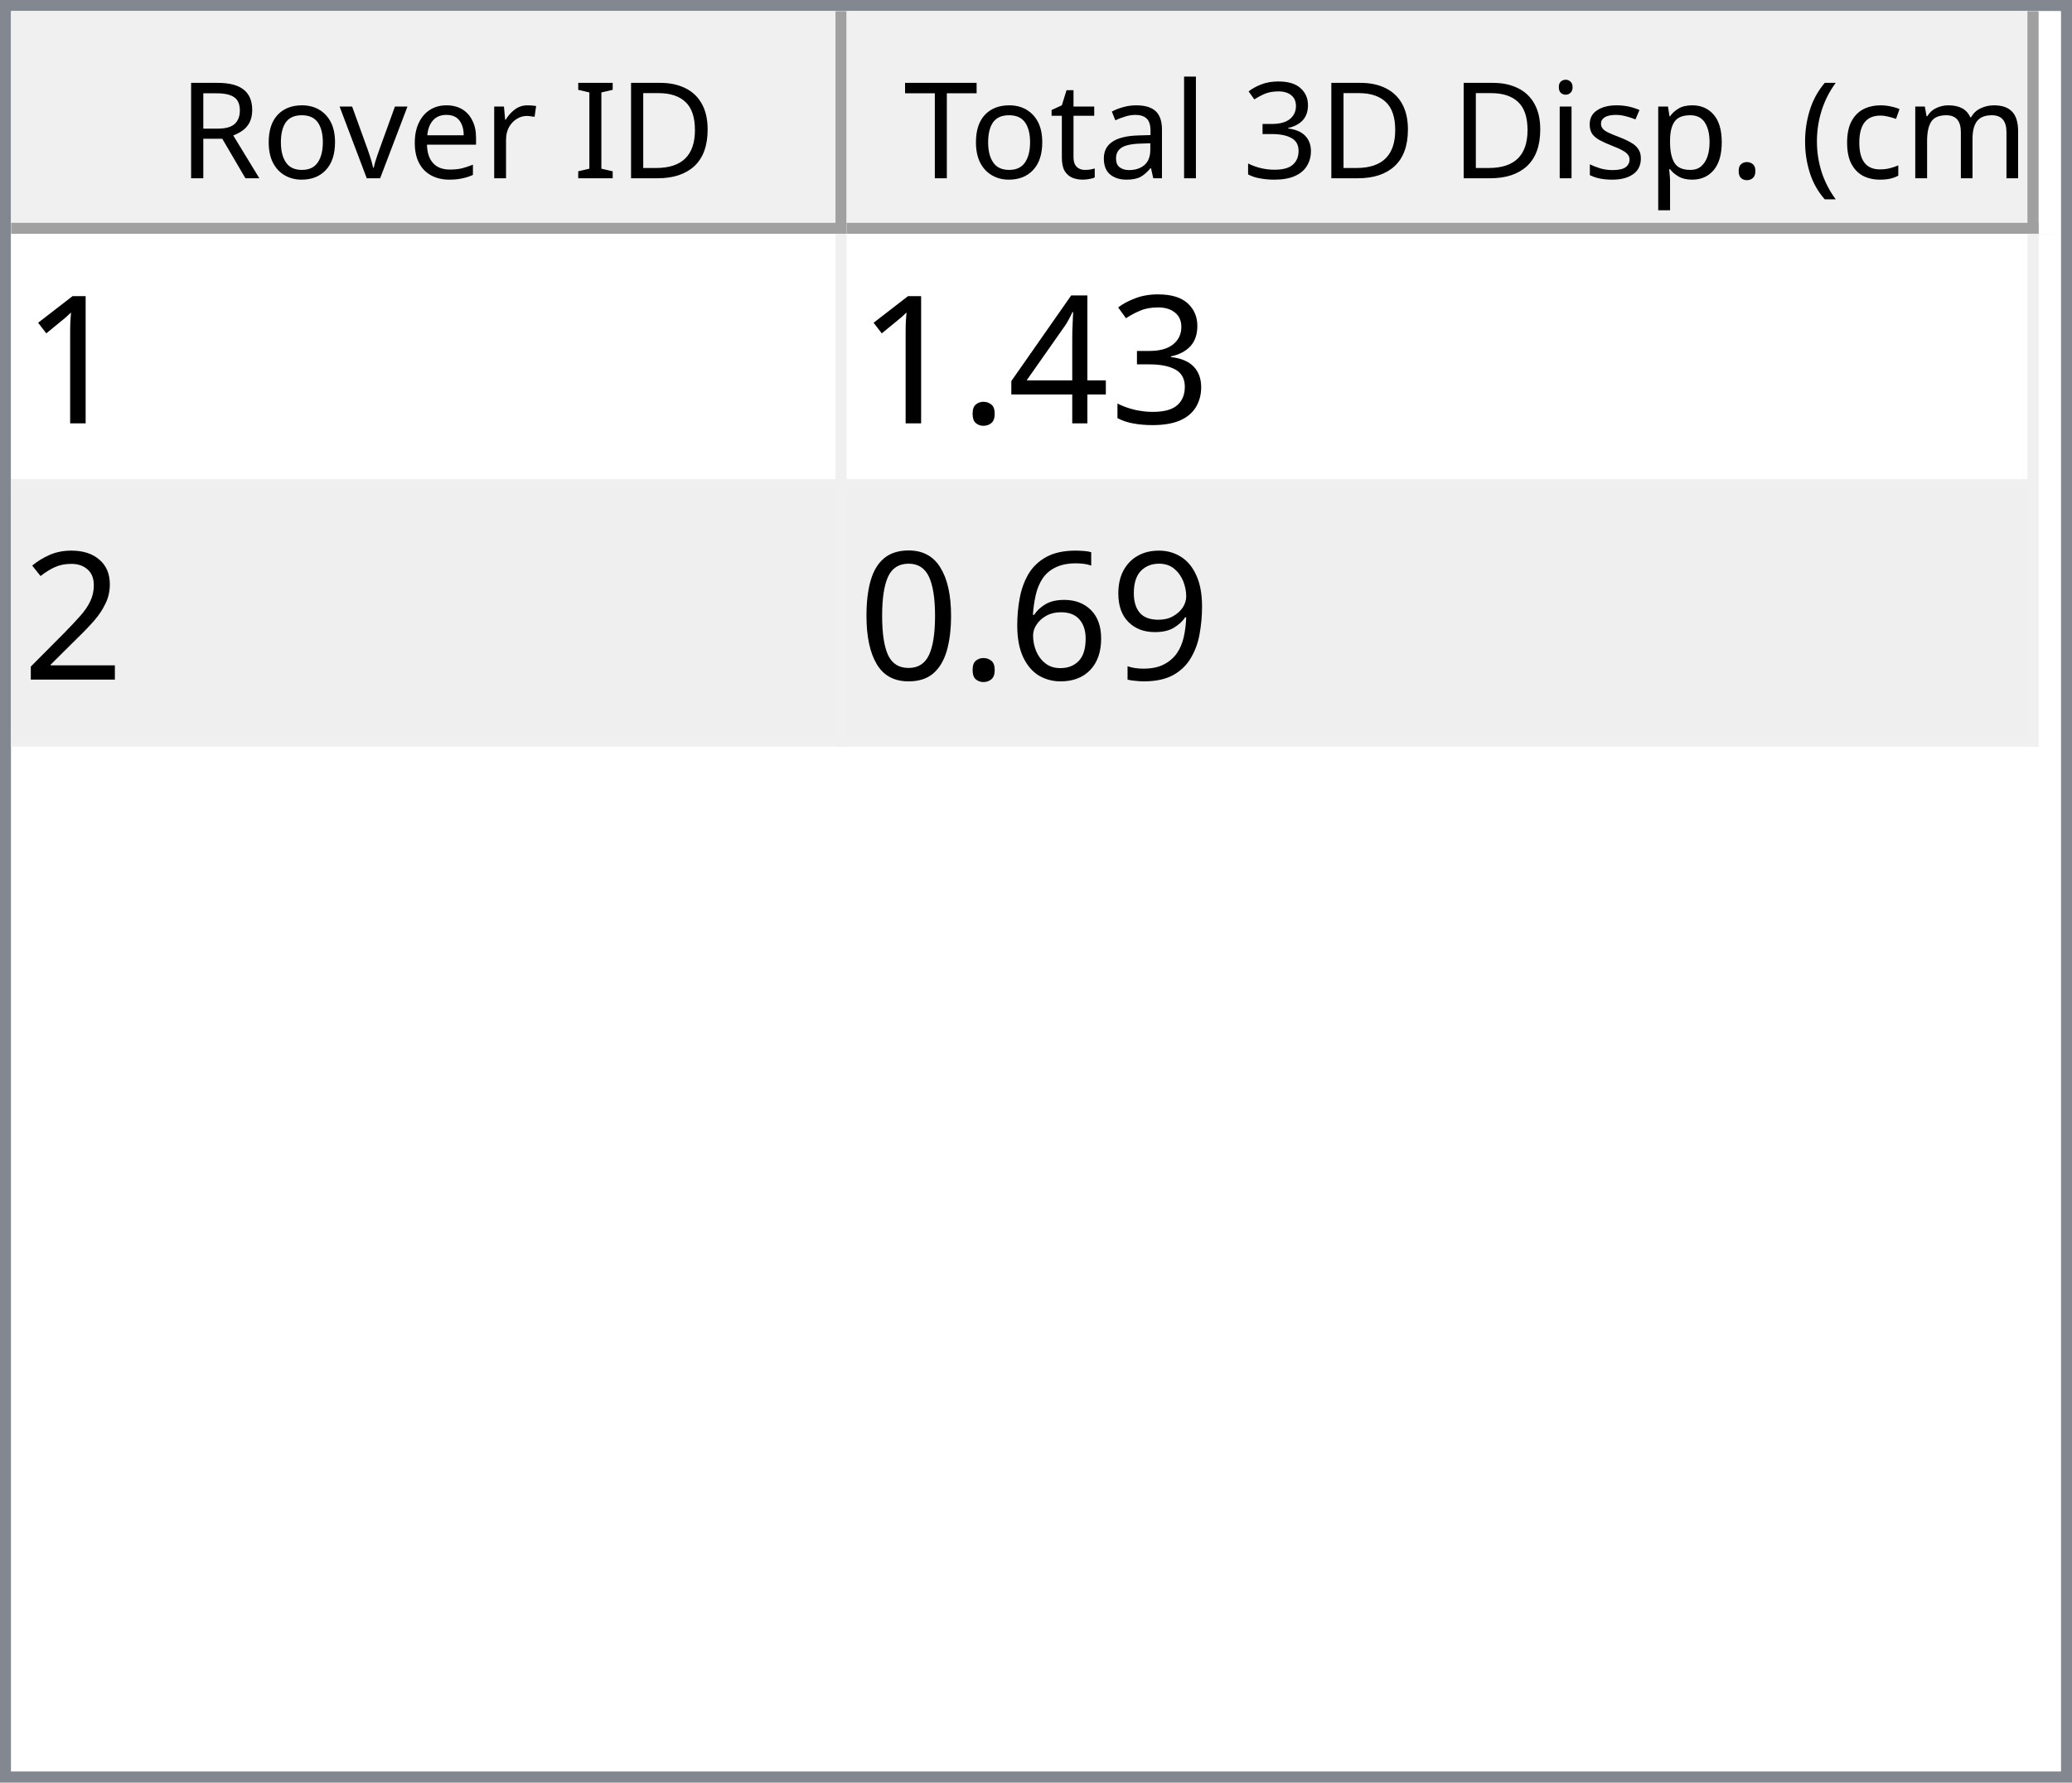
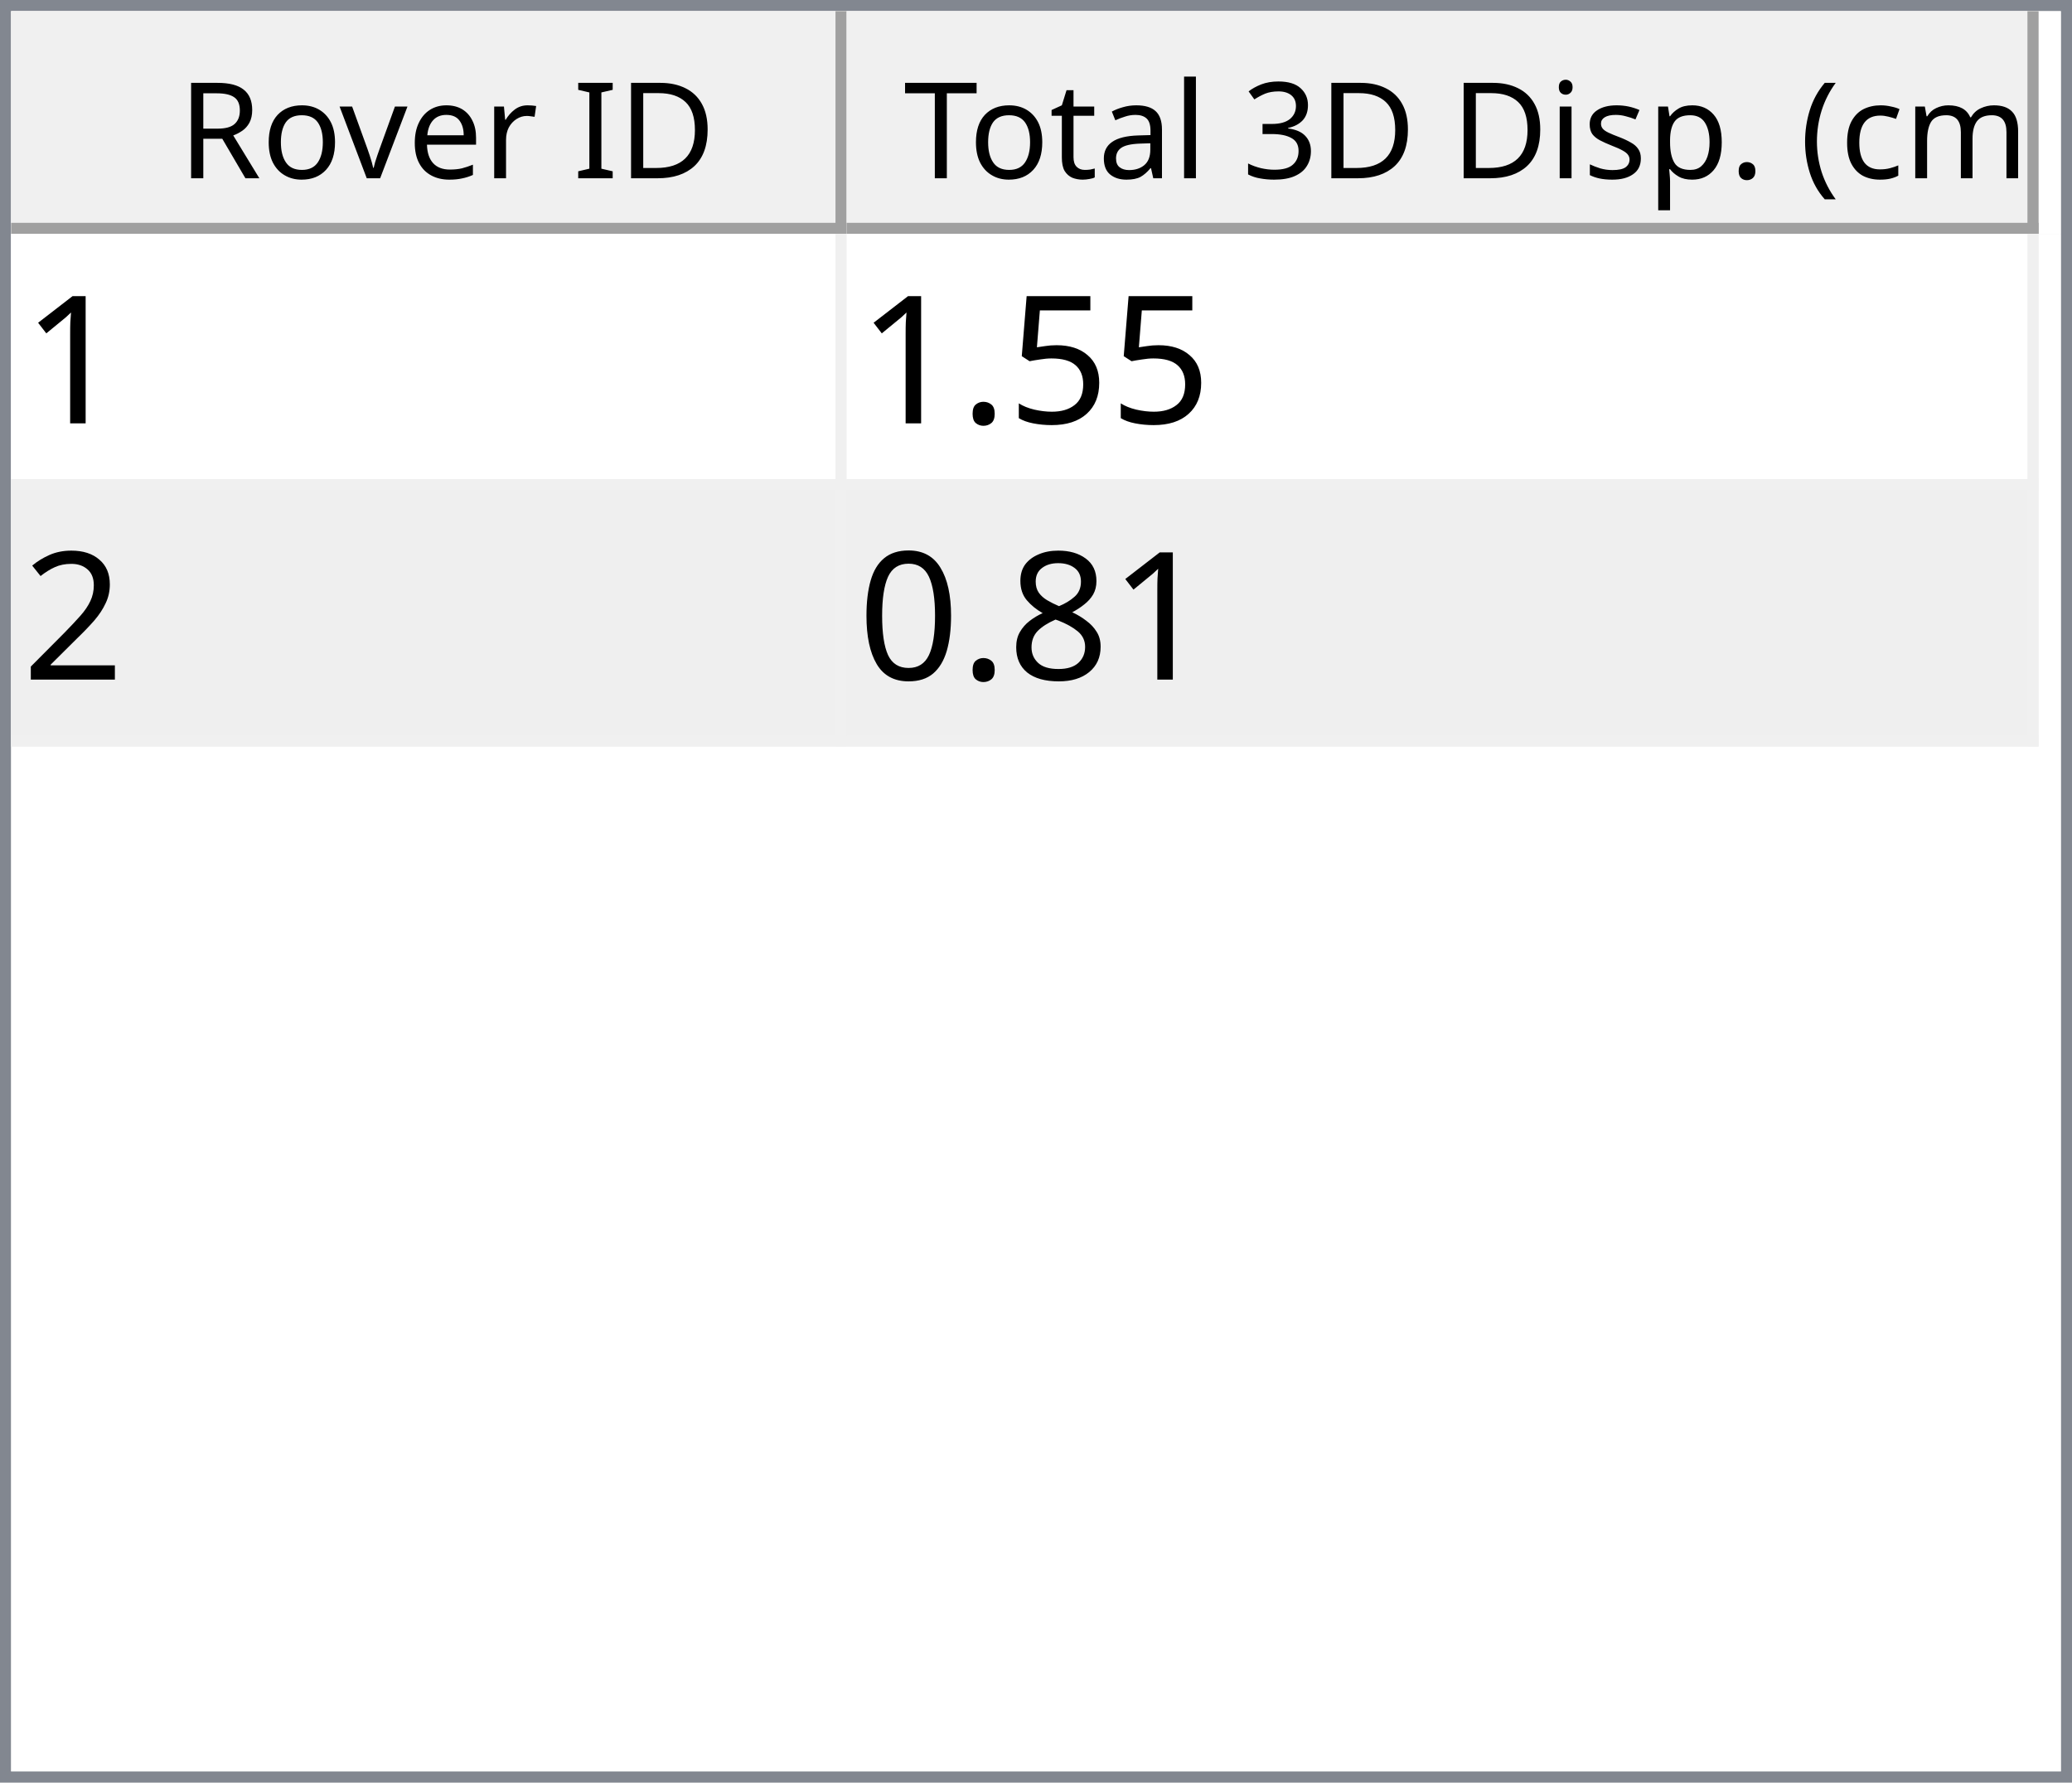
<svg xmlns="http://www.w3.org/2000/svg" style="fill-opacity:1; color-rendering:auto; color-interpolation:auto; text-rendering:auto; stroke:black; stroke-linecap:square; stroke-miterlimit:10; shape-rendering:auto; stroke-opacity:1; fill:black; stroke-dasharray:none; font-weight:normal; stroke-width:1; font-family:'Dialog'; font-style:normal; stroke-linejoin:miter; font-size:12px; stroke-dashoffset:0; image-rendering:auto;" width="186" height="160">
  <defs id="genericDefs" />
  <g>
    <defs id="defs1">
      <clipPath clipPathUnits="userSpaceOnUse" id="clipPath1">
        <path d="M0 0 L186 0 L186 160 L0 160 L0 0 Z" />
      </clipPath>
      <clipPath clipPathUnits="userSpaceOnUse" id="clipPath2">
        <path d="M0 0 L0 160 L186 160 L186 0 Z" />
      </clipPath>
      <clipPath clipPathUnits="userSpaceOnUse" id="clipPath3">
        <path d="M0 0 L0 20 L184 20 L184 0 Z" />
      </clipPath>
      <clipPath clipPathUnits="userSpaceOnUse" id="clipPath4">
        <path d="M0 0 L0 20 L75 20 L75 0 Z" />
      </clipPath>
      <clipPath clipPathUnits="userSpaceOnUse" id="clipPath5">
        <path d="M1 1 L1 19 L74 19 L74 1 Z" />
      </clipPath>
      <clipPath clipPathUnits="userSpaceOnUse" id="clipPath6">
        <path d="M0 0 L0 18 L73 18 L73 0 Z" />
      </clipPath>
      <clipPath clipPathUnits="userSpaceOnUse" id="clipPath7">
        <path d="M-0.5 -0.5 L-0.5 19.5 L74.5 19.5 L74.5 -0.5 Z" />
      </clipPath>
      <clipPath clipPathUnits="userSpaceOnUse" id="clipPath8">
        <path d="M0 0 L0 20 L107 20 L107 0 Z" />
      </clipPath>
      <clipPath clipPathUnits="userSpaceOnUse" id="clipPath9">
        <path d="M1 1 L1 19 L106 19 L106 1 Z" />
      </clipPath>
      <clipPath clipPathUnits="userSpaceOnUse" id="clipPath10">
        <path d="M0 0 L0 18 L105 18 L105 0 Z" />
      </clipPath>
      <clipPath clipPathUnits="userSpaceOnUse" id="clipPath11">
        <path d="M-0.5 -0.5 L-0.5 19.5 L106.5 19.5 L106.5 -0.5 Z" />
      </clipPath>
      <clipPath clipPathUnits="userSpaceOnUse" id="clipPath12">
        <path d="M0 0 L0 138 L184 138 L184 0 Z" />
      </clipPath>
      <clipPath clipPathUnits="userSpaceOnUse" id="clipPath13">
        <path d="M0 0 L0 46 L182 46 L182 0 Z" />
      </clipPath>
      <clipPath clipPathUnits="userSpaceOnUse" id="clipPath14">
        <path d="M-0.5 -0.5 L-0.5 45.5 L181.5 45.5 L181.5 -0.5 Z" />
      </clipPath>
      <clipPath clipPathUnits="userSpaceOnUse" id="clipPath15">
        <path d="M0 0 L0 22 L74 22 L74 0 Z" />
      </clipPath>
      <clipPath clipPathUnits="userSpaceOnUse" id="clipPath16">
        <path d="M0 0 L0 22 L106 22 L106 0 Z" />
      </clipPath>
      <font horiz-adv-x="64.551" id="font1">
        <font-face ascent="107.91" descent="25.098" units-per-em="100" style="font-style:normal; font-family:Segoe UI; font-weight:normal;" />
        <missing-glyph horiz-adv-x="64.551" d="M8.109 0 L8.109 68.266 L56.453 68.266 L56.453 0 L8.109 0 ZM15.328 7.234 L49.219 7.234 L49.219 61.031 L15.328 61.031 L15.328 7.234 Z" />
        <glyph unicode="D" horiz-adv-x="70.117" d="M9.188 0 L9.188 70.016 L28.516 70.016 Q65.531 70.016 65.531 35.891 Q65.531 19.672 55.25 9.836 Q44.969 0 27.734 0 L9.188 0 ZM17.391 62.594 L17.391 7.422 L27.828 7.422 Q41.609 7.422 49.273 14.797 Q56.938 22.172 56.938 35.688 Q56.938 62.594 28.328 62.594 L17.391 62.594 Z" />
        <glyph unicode="I" horiz-adv-x="26.611" d="M17.391 0 L9.188 0 L9.188 70.016 L17.391 70.016 L17.391 0 Z" />
        <glyph unicode=" " horiz-adv-x="27.393" d="" />
        <glyph unicode="r" horiz-adv-x="34.766" d="M34.188 41.891 Q32.078 43.5 28.125 43.5 Q23 43.5 19.555 38.672 Q16.109 33.844 16.109 25.484 L16.109 0 L8.109 0 L8.109 50 L16.109 50 L16.109 39.703 L16.312 39.703 Q18.016 44.969 21.531 47.922 Q25.047 50.875 29.391 50.875 Q32.516 50.875 34.188 50.203 L34.188 41.891 Z" />
        <glyph unicode="e" horiz-adv-x="52.295" d="M48.297 23 L12.984 23 Q13.188 14.656 17.484 10.109 Q21.781 5.562 29.297 5.562 Q37.75 5.562 44.828 11.141 L44.828 3.609 Q38.234 -1.172 27.391 -1.172 Q16.797 -1.172 10.742 5.641 Q4.688 12.453 4.688 24.812 Q4.688 36.469 11.305 43.82 Q17.922 51.172 27.734 51.172 Q37.547 51.172 42.922 44.828 Q48.297 38.484 48.297 27.203 L48.297 23 ZM40.094 29.781 Q40.047 36.719 36.75 40.578 Q33.453 44.438 27.594 44.438 Q21.922 44.438 17.969 40.383 Q14.016 36.328 13.094 29.781 L40.094 29.781 Z" />
        <glyph unicode="v" horiz-adv-x="47.9" d="M47.406 50 L27.484 0 L19.625 0 L0.688 50 L9.469 50 L22.172 13.672 Q23.578 9.672 23.922 6.688 L24.125 6.688 Q24.609 10.453 25.688 13.484 L38.969 50 L47.406 50 Z" />
        <glyph unicode="o" horiz-adv-x="58.594" d="M29 -1.172 Q17.922 -1.172 11.305 5.836 Q4.688 12.844 4.688 24.422 Q4.688 37.016 11.57 44.094 Q18.453 51.172 30.172 51.172 Q41.359 51.172 47.633 44.289 Q53.906 37.406 53.906 25.203 Q53.906 13.234 47.141 6.031 Q40.375 -1.172 29 -1.172 ZM29.594 44.438 Q21.875 44.438 17.383 39.188 Q12.891 33.938 12.891 24.703 Q12.891 15.828 17.43 10.695 Q21.969 5.562 29.594 5.562 Q37.359 5.562 41.531 10.594 Q45.703 15.625 45.703 24.906 Q45.703 34.281 41.531 39.359 Q37.359 44.438 29.594 44.438 Z" />
        <glyph unicode="R" horiz-adv-x="59.814" d="M59.375 0 L49.609 0 L37.891 19.625 Q36.281 22.359 34.766 24.289 Q33.25 26.219 31.664 27.438 Q30.078 28.656 28.25 29.219 Q26.422 29.781 24.125 29.781 L17.391 29.781 L17.391 0 L9.188 0 L9.188 70.016 L30.078 70.016 Q34.672 70.016 38.555 68.867 Q42.438 67.719 45.289 65.375 Q48.141 63.031 49.758 59.547 Q51.375 56.062 51.375 51.375 Q51.375 47.703 50.273 44.656 Q49.172 41.609 47.148 39.211 Q45.125 36.812 42.266 35.133 Q39.406 33.453 35.844 32.516 L35.844 32.328 Q37.594 31.547 38.891 30.547 Q40.188 29.547 41.359 28.18 Q42.531 26.812 43.68 25.078 Q44.828 23.344 46.234 21.047 L59.375 0 ZM17.391 62.594 L17.391 37.203 L28.516 37.203 Q31.594 37.203 34.203 38.133 Q36.812 39.062 38.719 40.797 Q40.625 42.531 41.703 45.047 Q42.781 47.562 42.781 50.688 Q42.781 56.297 39.141 59.445 Q35.5 62.594 28.609 62.594 L17.391 62.594 Z" />
        <glyph unicode=")" horiz-adv-x="30.176" d="M8.297 -15.922 L1.172 -15.922 Q16.406 2.344 16.406 26.812 Q16.406 51.469 1.078 70.016 L8.297 70.016 Q23.531 52.156 23.531 26.703 Q23.531 1.375 8.297 -15.922 Z" />
        <glyph unicode="m" horiz-adv-x="86.133" d="M79.109 0 L71.094 0 L71.094 28.719 Q71.094 37.016 68.531 40.727 Q65.969 44.438 59.906 44.438 Q54.781 44.438 51.195 39.75 Q47.609 35.062 47.609 28.516 L47.609 0 L39.594 0 L39.594 29.688 Q39.594 44.438 28.219 44.438 Q22.953 44.438 19.531 40.016 Q16.109 35.594 16.109 28.516 L16.109 0 L8.109 0 L8.109 50 L16.109 50 L16.109 42.094 L16.312 42.094 Q21.625 51.172 31.844 51.172 Q36.969 51.172 40.773 48.312 Q44.578 45.453 46 40.828 Q51.562 51.172 62.594 51.172 Q79.109 51.172 79.109 30.812 L79.109 0 Z" />
        <glyph unicode="c" horiz-adv-x="46.191" d="M42.188 2.297 Q36.422 -1.172 28.516 -1.172 Q17.828 -1.172 11.258 5.789 Q4.688 12.75 4.688 23.828 Q4.688 36.188 11.766 43.68 Q18.844 51.172 30.672 51.172 Q37.25 51.172 42.281 48.734 L42.281 40.531 Q36.719 44.438 30.375 44.438 Q22.703 44.438 17.797 38.945 Q12.891 33.453 12.891 24.516 Q12.891 15.719 17.508 10.641 Q22.125 5.562 29.891 5.562 Q36.422 5.562 42.188 9.906 L42.188 2.297 Z" />
        <glyph unicode="(" horiz-adv-x="30.176" d="M29.109 -15.922 L21.969 -15.922 Q6.844 1.375 6.844 26.703 Q6.844 52.156 21.969 70.016 L29.203 70.016 Q13.875 51.469 13.875 26.812 Q13.875 2.344 29.109 -15.922 Z" />
        <glyph unicode="." horiz-adv-x="21.68" d="M10.891 -1.078 Q8.641 -1.078 7.055 0.539 Q5.469 2.156 5.469 4.391 Q5.469 6.641 7.055 8.273 Q8.641 9.906 10.891 9.906 Q13.188 9.906 14.797 8.273 Q16.406 6.641 16.406 4.391 Q16.406 2.156 14.797 0.539 Q13.188 -1.078 10.891 -1.078 Z" />
        <glyph unicode="p" horiz-adv-x="58.789" d="M16.312 7.234 L16.109 7.234 L16.109 -23 L8.109 -23 L8.109 50 L16.109 50 L16.109 41.219 L16.312 41.219 Q22.219 51.172 33.594 51.172 Q43.266 51.172 48.688 44.461 Q54.109 37.75 54.109 26.469 Q54.109 13.922 48 6.375 Q41.891 -1.172 31.297 -1.172 Q21.578 -1.172 16.312 7.234 ZM16.109 27.391 L16.109 20.406 Q16.109 14.203 20.141 9.883 Q24.172 5.562 30.375 5.562 Q37.641 5.562 41.773 11.133 Q45.906 16.703 45.906 26.609 Q45.906 34.969 42.047 39.703 Q38.188 44.438 31.594 44.438 Q24.609 44.438 20.359 39.578 Q16.109 34.719 16.109 27.391 Z" />
        <glyph unicode="s" horiz-adv-x="42.432" d="M5.078 1.812 L5.078 10.406 Q11.625 5.562 19.484 5.562 Q30.031 5.562 30.031 12.594 Q30.031 14.594 29.125 15.992 Q28.219 17.391 26.68 18.461 Q25.141 19.531 23.07 20.383 Q21 21.234 18.609 22.172 Q15.281 23.484 12.766 24.828 Q10.25 26.172 8.57 27.859 Q6.891 29.547 6.031 31.695 Q5.172 33.844 5.172 36.719 Q5.172 40.234 6.789 42.945 Q8.406 45.656 11.086 47.484 Q13.766 49.312 17.211 50.242 Q20.656 51.172 24.312 51.172 Q30.812 51.172 35.938 48.922 L35.938 40.828 Q30.422 44.438 23.25 44.438 Q21 44.438 19.195 43.922 Q17.391 43.406 16.094 42.477 Q14.797 41.547 14.086 40.258 Q13.375 38.969 13.375 37.406 Q13.375 35.453 14.086 34.133 Q14.797 32.812 16.164 31.789 Q17.531 30.766 19.484 29.938 Q21.438 29.109 23.922 28.125 Q27.25 26.859 29.883 25.516 Q32.516 24.172 34.375 22.484 Q36.234 20.797 37.234 18.602 Q38.234 16.406 38.234 13.375 Q38.234 9.672 36.602 6.938 Q34.969 4.203 32.234 2.398 Q29.5 0.594 25.93 -0.289 Q22.359 -1.172 18.453 -1.172 Q10.75 -1.172 5.078 1.812 Z" />
        <glyph unicode="i" horiz-adv-x="24.219" d="M12.203 62.703 Q10.062 62.703 8.547 64.164 Q7.031 65.625 7.031 67.875 Q7.031 70.125 8.547 71.609 Q10.062 73.094 12.203 73.094 Q14.406 73.094 15.945 71.609 Q17.484 70.125 17.484 67.875 Q17.484 65.719 15.945 64.211 Q14.406 62.703 12.203 62.703 ZM16.109 0 L8.109 0 L8.109 50 L16.109 50 L16.109 0 Z" />
        <glyph unicode="3" horiz-adv-x="53.906" d="M46.531 19.828 Q46.531 15.094 44.75 11.211 Q42.969 7.328 39.719 4.57 Q36.469 1.812 31.93 0.297 Q27.391 -1.219 21.922 -1.219 Q11.922 -1.219 6 2.594 L6 11.188 Q13.094 5.609 22.219 5.609 Q25.875 5.609 28.828 6.539 Q31.781 7.469 33.906 9.227 Q36.031 10.984 37.18 13.477 Q38.328 15.969 38.328 19.094 Q38.328 32.812 18.797 32.812 L12.984 32.812 L12.984 39.594 L18.5 39.594 Q35.797 39.594 35.797 52.484 Q35.797 64.406 22.609 64.406 Q15.188 64.406 8.688 59.422 L8.688 67.188 Q15.375 71.188 24.609 71.188 Q29 71.188 32.57 69.969 Q36.141 68.75 38.68 66.555 Q41.219 64.359 42.609 61.281 Q44 58.203 44 54.5 Q44 40.672 30.031 36.719 L30.031 36.531 Q33.594 36.141 36.625 34.797 Q39.656 33.453 41.852 31.305 Q44.047 29.156 45.289 26.25 Q46.531 23.344 46.531 19.828 Z" />
        <glyph unicode="l" horiz-adv-x="24.219" d="M16.109 0 L8.109 0 L8.109 74.031 L16.109 74.031 L16.109 0 Z" />
        <glyph unicode="a" horiz-adv-x="50.879" d="M43.891 0 L35.891 0 L35.891 7.812 L35.688 7.812 Q30.469 -1.172 20.312 -1.172 Q12.844 -1.172 8.617 2.781 Q4.391 6.734 4.391 13.281 Q4.391 27.297 20.906 29.594 L35.891 31.688 Q35.891 44.438 25.594 44.438 Q16.547 44.438 9.281 38.281 L9.281 46.484 Q16.656 51.172 26.266 51.172 Q43.891 51.172 43.891 32.516 L43.891 0 ZM35.891 25.297 L23.828 23.641 Q18.266 22.859 15.43 20.875 Q12.594 18.891 12.594 13.875 Q12.594 10.203 15.211 7.883 Q17.828 5.562 22.172 5.562 Q28.125 5.562 32.008 9.742 Q35.891 13.922 35.891 20.312 L35.891 25.297 Z" />
        <glyph unicode="t" horiz-adv-x="33.887" d="M31.297 0.484 Q28.469 -1.078 23.828 -1.078 Q10.688 -1.078 10.688 13.578 L10.688 43.172 L2.094 43.172 L2.094 50 L10.688 50 L10.688 62.203 L18.703 64.797 L18.703 50 L31.297 50 L31.297 43.172 L18.703 43.172 L18.703 14.984 Q18.703 9.969 20.414 7.82 Q22.125 5.672 26.078 5.672 Q29.109 5.672 31.297 7.328 L31.297 0.484 Z" />
        <glyph unicode="T" horiz-adv-x="52.393" d="M50.594 62.594 L30.375 62.594 L30.375 0 L22.172 0 L22.172 62.594 L2 62.594 L2 70.016 L50.594 70.016 L50.594 62.594 Z" />
      </font>
      <font horiz-adv-x="75.0" id="font2">
        <font-face ascent="100.537" descent="21.973" units-per-em="100" style="font-style:normal; font-family:sans-serif; font-weight:normal;" />
        <missing-glyph horiz-adv-x="75.0" d="M12.5 0 L12.5 62.5 L62.5 62.5 L62.5 0 L12.5 0 ZM14.062 1.562 L60.938 1.562 L60.938 60.938 L14.062 60.938 L14.062 1.562 Z" />
        <glyph unicode="1" horiz-adv-x="55.615" d="M37.25 0 L28.469 0 L28.469 56 Q25.297 52.984 20.141 49.953 Q14.984 46.922 10.891 45.406 L10.891 53.906 Q18.266 57.375 23.781 62.305 Q29.297 67.234 31.594 71.875 L37.25 71.875 L37.25 0 Z" />
-         <glyph unicode="3" horiz-adv-x="55.615" d="M4.203 18.891 L12.984 20.062 Q14.5 12.594 18.141 9.297 Q21.781 6 27 6 Q33.203 6 37.477 10.297 Q41.75 14.594 41.75 20.953 Q41.75 27 37.797 30.93 Q33.844 34.859 27.734 34.859 Q25.25 34.859 21.531 33.891 L22.516 41.609 Q23.391 41.5 23.922 41.5 Q29.547 41.5 34.039 44.43 Q38.531 47.359 38.531 53.469 Q38.531 58.297 35.258 61.477 Q31.984 64.656 26.812 64.656 Q21.688 64.656 18.266 61.43 Q14.844 58.203 13.875 51.766 L5.078 53.328 Q6.688 62.156 12.398 67.016 Q18.109 71.875 26.609 71.875 Q32.469 71.875 37.398 69.359 Q42.328 66.844 44.945 62.5 Q47.562 58.156 47.562 53.266 Q47.562 48.641 45.07 44.828 Q42.578 41.016 37.703 38.766 Q44.047 37.312 47.562 32.695 Q51.078 28.078 51.078 21.141 Q51.078 11.766 44.242 5.25 Q37.406 -1.266 26.953 -1.266 Q17.531 -1.266 11.305 4.352 Q5.078 9.969 4.203 18.891 Z" />
-         <glyph unicode="4" horiz-adv-x="55.615" d="M32.328 0 L32.328 17.141 L1.266 17.141 L1.266 25.203 L33.938 71.578 L41.109 71.578 L41.109 25.203 L50.781 25.203 L50.781 17.141 L41.109 17.141 L41.109 0 L32.328 0 ZM32.328 25.203 L32.328 57.469 L9.906 25.203 L32.328 25.203 Z" />
+         <glyph unicode="5" horiz-adv-x="55.615" d="M4.156 18.75 L13.375 19.531 Q14.406 12.797 18.141 9.398 Q21.875 6 27.156 6 Q33.5 6 37.891 10.789 Q42.281 15.578 42.281 23.484 Q42.281 31 38.062 35.352 Q33.844 39.703 27 39.703 Q22.75 39.703 19.336 37.773 Q15.922 35.844 13.969 32.766 L5.719 33.844 L12.641 70.609 L48.25 70.609 L48.25 62.203 L19.672 62.203 L15.828 42.969 Q22.266 47.469 29.344 47.469 Q38.719 47.469 45.164 40.969 Q51.609 34.469 51.609 24.266 Q51.609 14.547 45.953 7.469 Q39.062 -1.219 27.156 -1.219 Q17.391 -1.219 11.211 4.25 Q5.031 9.719 4.156 18.75 Z" />
        <glyph unicode="." horiz-adv-x="27.783" d="M9.078 0 L9.078 10.016 L19.094 10.016 L19.094 0 L9.078 0 Z" />
        <glyph unicode="2" horiz-adv-x="55.615" d="M50.344 8.453 L50.344 0 L3.031 0 Q2.938 3.172 4.047 6.109 Q5.859 10.938 9.836 15.625 Q13.812 20.312 21.344 26.469 Q33.016 36.031 37.117 41.625 Q41.219 47.219 41.219 52.203 Q41.219 57.422 37.477 61.008 Q33.734 64.594 27.734 64.594 Q21.391 64.594 17.578 60.789 Q13.766 56.984 13.719 50.25 L4.688 51.172 Q5.609 61.281 11.664 66.578 Q17.719 71.875 27.938 71.875 Q38.234 71.875 44.242 66.164 Q50.25 60.453 50.25 52 Q50.25 47.703 48.492 43.555 Q46.734 39.406 42.656 34.812 Q38.578 30.219 29.109 22.219 Q21.188 15.578 18.945 13.211 Q16.703 10.844 15.234 8.453 L50.344 8.453 Z" />
-         <glyph unicode="9" horiz-adv-x="55.615" d="M5.469 16.547 L13.922 17.328 Q14.984 11.375 18.016 8.688 Q21.047 6 25.781 6 Q29.828 6 32.883 7.859 Q35.938 9.719 37.891 12.82 Q39.844 15.922 41.164 21.195 Q42.484 26.469 42.484 31.938 Q42.484 32.516 42.438 33.688 Q39.797 29.5 35.234 26.883 Q30.672 24.266 25.344 24.266 Q16.453 24.266 10.305 30.711 Q4.156 37.156 4.156 47.703 Q4.156 58.594 10.578 65.234 Q17 71.875 26.656 71.875 Q33.641 71.875 39.43 68.117 Q45.219 64.359 48.219 57.398 Q51.219 50.438 51.219 37.25 Q51.219 23.531 48.242 15.406 Q45.266 7.281 39.383 3.031 Q33.5 -1.219 25.594 -1.219 Q17.188 -1.219 11.867 3.445 Q6.547 8.109 5.469 16.547 ZM41.453 48.141 Q41.453 55.719 37.43 60.156 Q33.406 64.594 27.734 64.594 Q21.875 64.594 17.531 59.812 Q13.188 55.031 13.188 47.406 Q13.188 40.578 17.312 36.305 Q21.438 32.031 27.484 32.031 Q33.594 32.031 37.523 36.305 Q41.453 40.578 41.453 48.141 Z" />
-         <glyph unicode="6" horiz-adv-x="55.615" d="M49.75 54.047 L41.016 53.375 Q39.844 58.547 37.703 60.891 Q34.125 64.656 28.906 64.656 Q24.703 64.656 21.531 62.312 Q17.391 59.281 14.992 53.469 Q12.594 47.656 12.5 36.922 Q15.672 41.75 20.266 44.094 Q24.859 46.438 29.891 46.438 Q38.672 46.438 44.852 39.969 Q51.031 33.5 51.031 23.25 Q51.031 16.5 48.125 10.719 Q45.219 4.938 40.141 1.859 Q35.062 -1.219 28.609 -1.219 Q17.625 -1.219 10.695 6.859 Q3.766 14.938 3.766 33.5 Q3.766 54.25 11.422 63.672 Q18.109 71.875 29.438 71.875 Q37.891 71.875 43.289 67.141 Q48.688 62.406 49.75 54.047 ZM13.875 23.188 Q13.875 18.656 15.797 14.508 Q17.719 10.359 21.188 8.18 Q24.656 6 28.469 6 Q34.031 6 38.039 10.492 Q42.047 14.984 42.047 22.703 Q42.047 30.125 38.086 34.398 Q34.125 38.672 28.125 38.672 Q22.172 38.672 18.023 34.398 Q13.875 30.125 13.875 23.188 Z" />
+         <glyph unicode="8" horiz-adv-x="55.615" d="M17.672 38.812 Q12.203 40.828 9.57 44.539 Q6.938 48.25 6.938 53.422 Q6.938 61.234 12.555 66.555 Q18.172 71.875 27.484 71.875 Q36.859 71.875 42.578 66.43 Q48.297 60.984 48.297 53.172 Q48.297 48.188 45.68 44.508 Q43.062 40.828 37.75 38.812 Q44.344 36.672 47.781 31.883 Q51.219 27.094 51.219 20.453 Q51.219 11.281 44.727 5.031 Q38.234 -1.219 27.641 -1.219 Q17.047 -1.219 10.547 5.055 Q4.047 11.328 4.047 20.703 Q4.047 27.688 7.594 32.398 Q11.141 37.109 17.672 38.812 ZM15.922 53.719 Q15.922 48.641 19.195 45.414 Q22.469 42.188 27.688 42.188 Q32.766 42.188 36.016 45.383 Q39.266 48.578 39.266 53.219 Q39.266 58.062 35.914 61.359 Q32.562 64.656 27.594 64.656 Q22.562 64.656 19.242 61.43 Q15.922 58.203 15.922 53.719 ZM13.094 20.656 Q13.094 16.891 14.875 13.375 Q16.656 9.859 20.172 7.93 Q23.688 6 27.734 6 Q34.031 6 38.133 10.055 Q42.234 14.109 42.234 20.359 Q42.234 26.703 38.016 30.859 Q33.797 35.016 27.438 35.016 Q21.234 35.016 17.164 30.914 Q13.094 26.812 13.094 20.656 Z" />
        <glyph unicode="0" horiz-adv-x="55.615" d="M4.156 35.297 Q4.156 48 6.766 55.742 Q9.375 63.484 14.523 67.68 Q19.672 71.875 27.484 71.875 Q33.25 71.875 37.594 69.555 Q41.938 67.234 44.773 62.867 Q47.609 58.5 49.219 52.227 Q50.828 45.953 50.828 35.297 Q50.828 22.703 48.242 14.969 Q45.656 7.234 40.508 3.008 Q35.359 -1.219 27.484 -1.219 Q17.141 -1.219 11.234 6.203 Q4.156 15.141 4.156 35.297 ZM13.188 35.297 Q13.188 17.672 17.312 11.836 Q21.438 6 27.484 6 Q33.547 6 37.672 11.859 Q41.797 17.719 41.797 35.297 Q41.797 52.984 37.672 58.789 Q33.547 64.594 27.391 64.594 Q21.344 64.594 17.719 59.469 Q13.188 52.938 13.188 35.297 Z" />
      </font>
    </defs>
    <g style="fill:white; stroke:white;">
      <rect x="0" y="0" width="186" style="clip-path:url(#clipPath1); stroke:none;" height="160" />
    </g>
    <g style="fill:white; text-rendering:optimizeSpeed; color-rendering:optimizeSpeed; image-rendering:optimizeSpeed; shape-rendering:crispEdges; stroke:white; color-interpolation:sRGB;">
      <rect x="0" width="186" height="160" y="0" style="stroke:none;" />
      <path style="stroke:none;" d="M0 160 L186 160 L186 0 L0 0 Z" />
    </g>
    <g style="fill:rgb(240,240,240); font-family:'Segoe UI'; stroke:rgb(240,240,240);">
      <rect x="0" y="0" width="186" style="clip-path:url(#clipPath2); stroke:none;" height="160" />
    </g>
    <g style="fill:rgb(130,135,144); font-family:'Segoe UI'; stroke:rgb(130,135,144);">
      <path d="M0 0 L186 0 L186 160 L0 160 L0 0 ZM1 1 L185 1 L185 159 L1 159 L1 1 Z" style="fill-rule:evenodd; clip-path:url(#clipPath2); stroke:none;" />
    </g>
    <g style="fill:white; font-family:'Segoe UI'; stroke:white;" transform="translate(1,1)">
      <rect x="0" y="0" width="184" style="clip-path:url(#clipPath3); stroke:none;" height="20" />
    </g>
    <g style="fill:rgb(240,240,240); font-family:'Segoe UI'; stroke:rgb(240,240,240);" transform="translate(1,1)">
      <rect x="0" y="0" width="75" style="clip-path:url(#clipPath4); stroke:none;" height="20" />
    </g>
    <g style="font-family:'Segoe UI';" transform="translate(2,2)">
      <text x="14" xml:space="preserve" y="14" style="clip-path:url(#clipPath6); stroke:none;">Rover ID</text>
    </g>
    <g style="fill:rgb(160,160,160); font-family:'Segoe UI'; stroke:rgb(160,160,160); stroke-linejoin:bevel;" transform="translate(1.5,1.5)">
      <line x1="74" x2="74" y1="0" style="fill:none; clip-path:url(#clipPath7);" y2="19" />
    </g>
    <g style="fill:rgb(160,160,160); font-family:'Segoe UI'; stroke:rgb(160,160,160); stroke-linejoin:bevel;" transform="matrix(1,0,0,1,1,1) translate(0.5,0.5)">
      <line x1="0" x2="74" y1="19" style="fill:none; clip-path:url(#clipPath7);" y2="19" />
    </g>
    <g style="fill:rgb(240,240,240); font-family:'Segoe UI'; stroke:rgb(240,240,240);" transform="translate(76,1)">
      <rect x="0" y="0" width="107" style="clip-path:url(#clipPath8); stroke:none;" height="20" />
    </g>
    <g style="font-family:'Segoe UI';" transform="translate(77,2)">
      <text x="1" xml:space="preserve" y="14" style="clip-path:url(#clipPath10); stroke:none;"> Total 3D Disp. (cm)</text>
    </g>
    <g style="fill:rgb(160,160,160); font-family:'Segoe UI'; stroke:rgb(160,160,160); stroke-linejoin:bevel;" transform="translate(76.5,1.5)">
      <line x1="106" x2="106" y1="0" style="fill:none; clip-path:url(#clipPath11);" y2="19" />
    </g>
    <g style="fill:rgb(160,160,160); font-family:'Segoe UI'; stroke:rgb(160,160,160); stroke-linejoin:bevel;" transform="matrix(1,0,0,1,76,1) translate(0.5,0.5)">
      <line x1="0" x2="106" y1="19" style="fill:none; clip-path:url(#clipPath11);" y2="19" />
    </g>
    <g style="fill:white; font-family:'Segoe UI'; stroke:white;" transform="translate(1,21)">
      <rect x="0" y="0" width="184" style="clip-path:url(#clipPath12); stroke:none;" height="138" />
    </g>
    <g style="fill:rgb(240,240,240); font-size:16px; font-family:sans-serif; stroke:rgb(240,240,240);" transform="translate(1,21)">
      <rect x="0" y="0" width="182" style="clip-path:url(#clipPath13); stroke:none;" height="46" />
      <line transform="translate(0.5,0.5)" x1="0" x2="181" y1="22" style="clip-path:url(#clipPath14); fill:none; stroke-linejoin:bevel;" y2="22" />
    </g>
    <g transform="matrix(1,0,0,1,1,21) translate(0.5,0.5)" style="fill:rgb(240,240,240); font-size:16px; font-family:sans-serif; stroke:rgb(240,240,240); stroke-linejoin:bevel;">
      <line x1="0" x2="181" y1="45" style="fill:none; clip-path:url(#clipPath14);" y2="45" />
    </g>
    <g transform="matrix(1,0,0,1,1,21) translate(0.5,0.5)" style="fill:rgb(240,240,240); font-size:16px; font-family:sans-serif; stroke:rgb(240,240,240); stroke-linejoin:bevel;">
      <line x1="74" x2="74" y1="0" style="fill:none; clip-path:url(#clipPath14);" y2="45" />
    </g>
    <g transform="matrix(1,0,0,1,1,21) translate(0.5,0.5)" style="fill:rgb(240,240,240); font-size:16px; font-family:sans-serif; stroke:rgb(240,240,240); stroke-linejoin:bevel;">
      <line x1="181" x2="181" y1="0" style="fill:none; clip-path:url(#clipPath14);" y2="45" />
    </g>
    <g style="fill:white; font-size:16px; font-family:sans-serif; stroke:white;" transform="matrix(1,0,0,1,1,21)">
      <rect x="0" y="0" width="74" style="clip-path:url(#clipPath15); stroke:none;" height="22" />
      <text x="1" y="17" style="fill:black; clip-path:url(#clipPath15); stroke:none;" xml:space="preserve">1</text>
    </g>
    <g style="fill:white; font-size:16px; font-family:sans-serif; stroke:white;" transform="matrix(1,0,0,1,1,21) translate(75,0)">
      <rect x="0" y="0" width="106" style="clip-path:url(#clipPath16); stroke:none;" height="22" />
-       <text x="1" y="17" style="fill:black; clip-path:url(#clipPath16); stroke:none;" xml:space="preserve">1.43</text>
+       <text x="1" y="17" style="fill:black; clip-path:url(#clipPath16); stroke:none;" xml:space="preserve">1.55</text>
    </g>
    <g style="fill:rgb(239,239,239); font-size:16px; font-family:sans-serif; stroke:rgb(239,239,239);" transform="matrix(1,0,0,1,1,21) translate(0,23)">
      <rect x="0" y="0" width="74" style="clip-path:url(#clipPath15); stroke:none;" height="22" />
      <text x="1" y="17" style="fill:black; clip-path:url(#clipPath15); stroke:none;" xml:space="preserve">2</text>
    </g>
    <g style="fill:rgb(239,239,239); font-size:16px; font-family:sans-serif; stroke:rgb(239,239,239);" transform="matrix(1,0,0,1,1,21) translate(75,23)">
      <rect x="0" y="0" width="106" style="clip-path:url(#clipPath16); stroke:none;" height="22" />
-       <text x="1" y="17" style="fill:black; clip-path:url(#clipPath16); stroke:none;" xml:space="preserve">0.69</text>
+       <text x="1" y="17" style="fill:black; clip-path:url(#clipPath16); stroke:none;" xml:space="preserve">0.81</text>
    </g>
  </g>
</svg>
